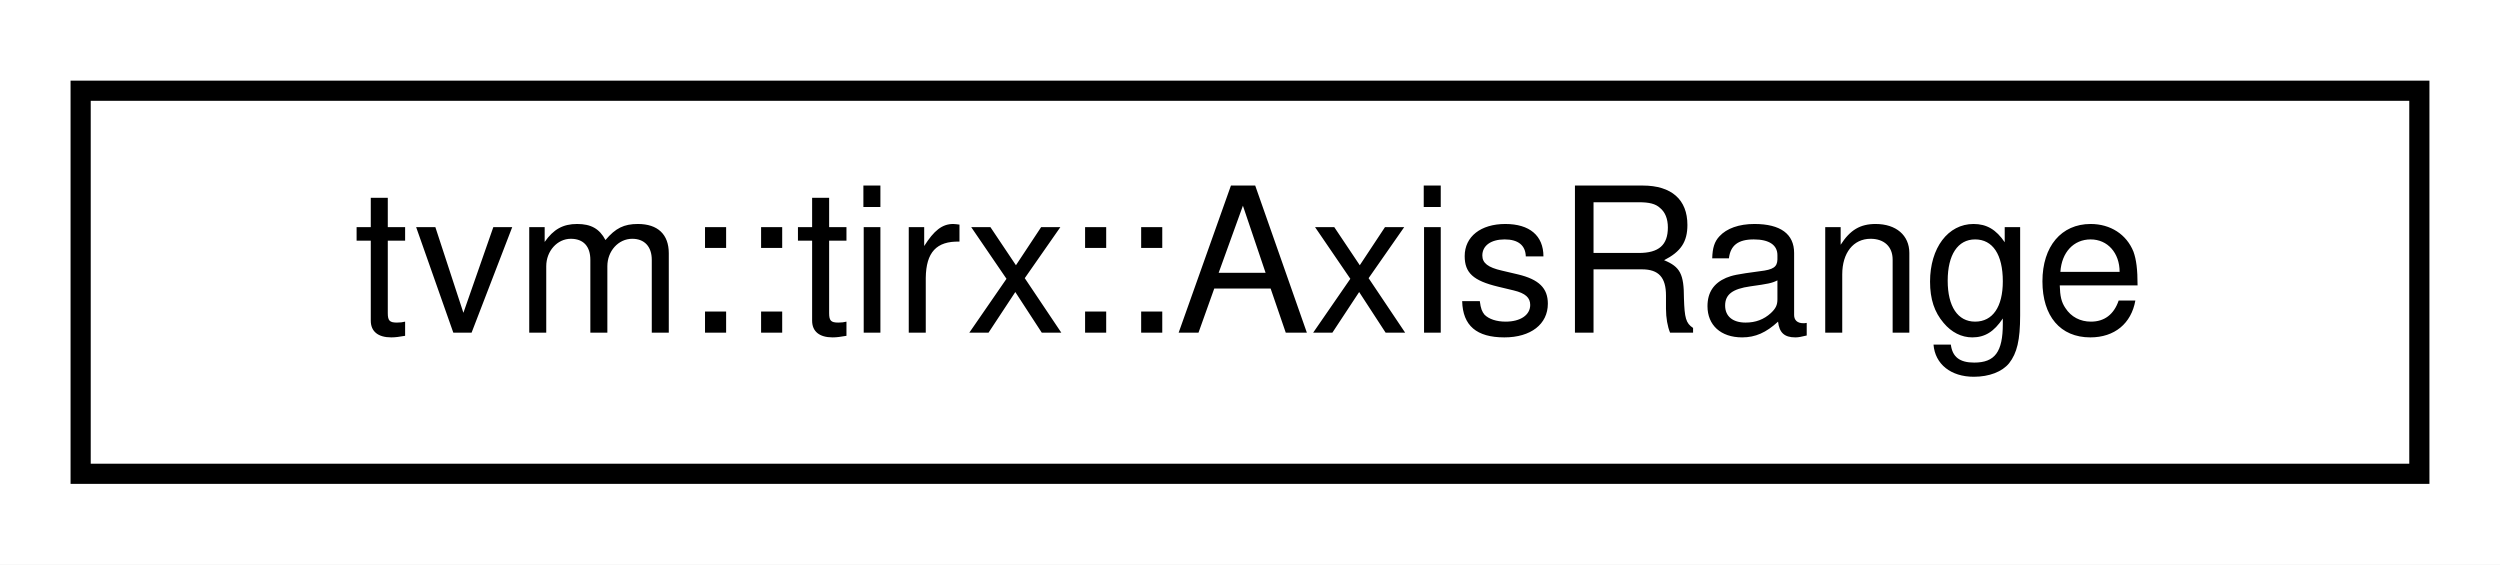
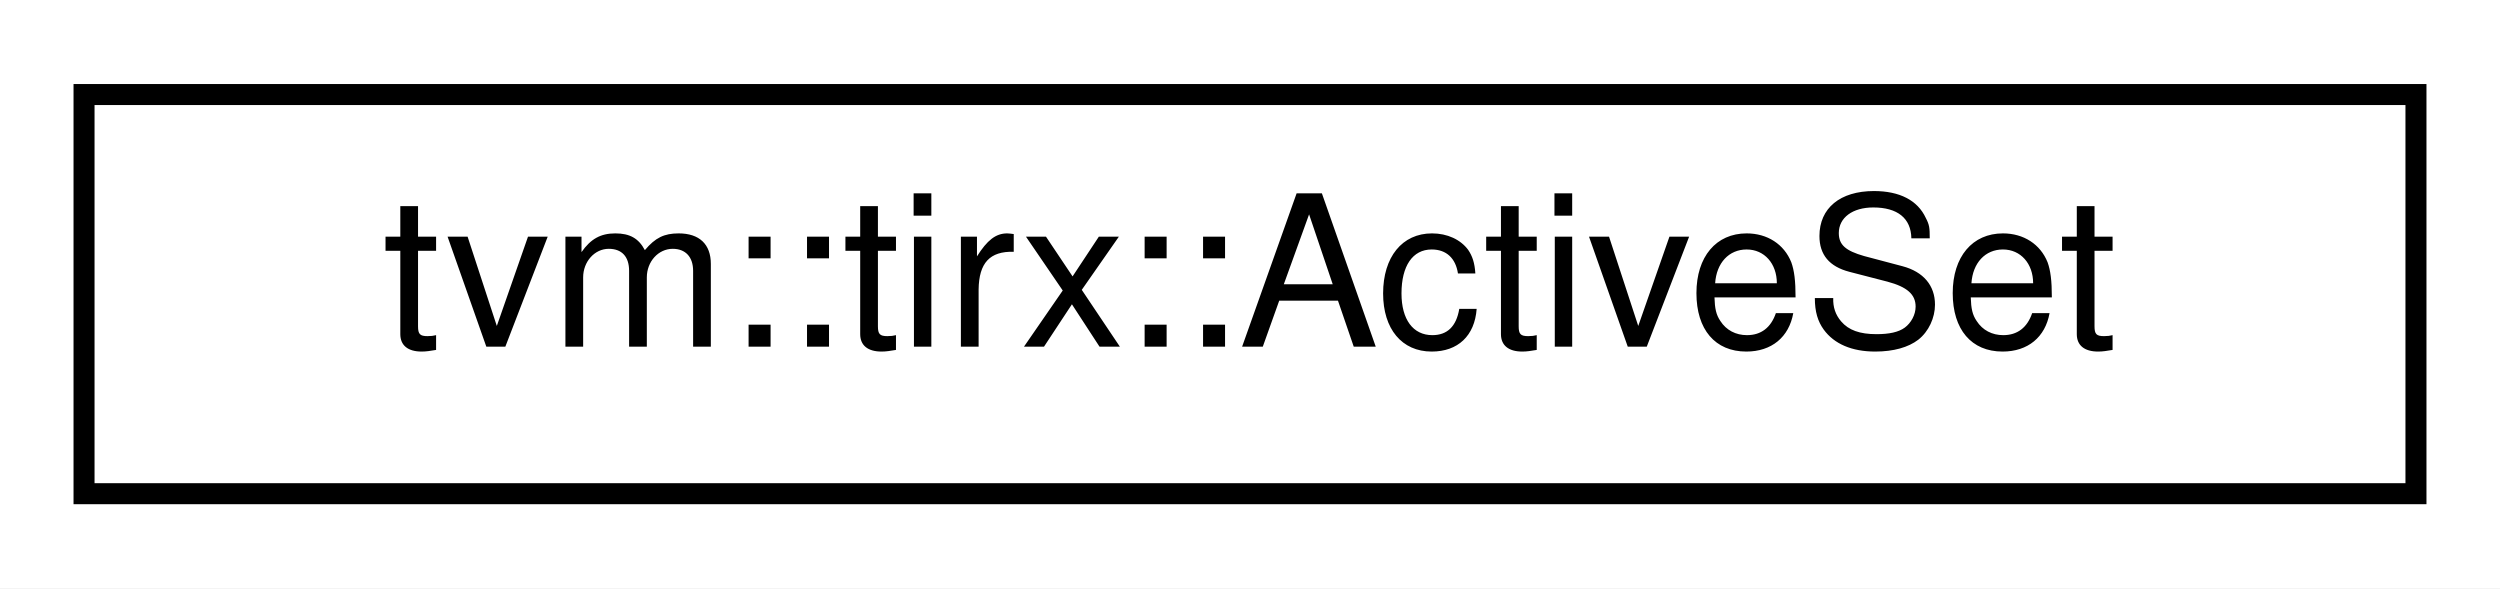
- <svg xmlns="http://www.w3.org/2000/svg" xmlns:xlink="http://www.w3.org/1999/xlink" width="124pt" height="28pt" viewBox="0.00 0.00 124.00 28.00">
+ <svg xmlns="http://www.w3.org/2000/svg" xmlns:xlink="http://www.w3.org/1999/xlink" width="119pt" height="28pt" viewBox="0.00 0.00 119.00 28.00">
  <g id="graph0" class="graph" transform="scale(1 1) rotate(0) translate(4 24)">
-     <polygon fill="white" stroke="transparent" points="-4,4 -4,-24 120,-24 120,4 -4,4" />
+     <polygon fill="white" stroke="transparent" points="-4,4 -4,-24 115,-24 115,4 -4,4" />
    <g id="node1" class="node">
      <g id="a_node1">
-         <a xlink:href="structtvm_1_1tirx_1_1AxisRange.html" target="_top" xlink:title="Active slice offset + stride * [0, extent) encoded on one TileLayout axis.">
-           <polygon fill="white" stroke="black" points="0,-0.5 0,-19.5 116,-19.5 116,-0.5 0,-0.5" />
-           <text text-anchor="middle" x="58" y="-7.5" font-family="Helvetica,sans-Serif" font-size="10.00">tvm::tirx::AxisRange</text>
+         <a xlink:href="structtvm_1_1tirx_1_1ActiveSet.html" target="_top" xlink:title="Active thread set A. The source of truth is layout: shard = active axes with extents offset = per-axi...">
+           <polygon fill="white" stroke="black" points="0,-0.5 0,-19.5 111,-19.5 111,-0.5 0,-0.5" />
+           <text text-anchor="middle" x="55.5" y="-7.5" font-family="Helvetica,sans-Serif" font-size="10.00">tvm::tirx::ActiveSet</text>
        </a>
      </g>
    </g>
  </g>
</svg>
